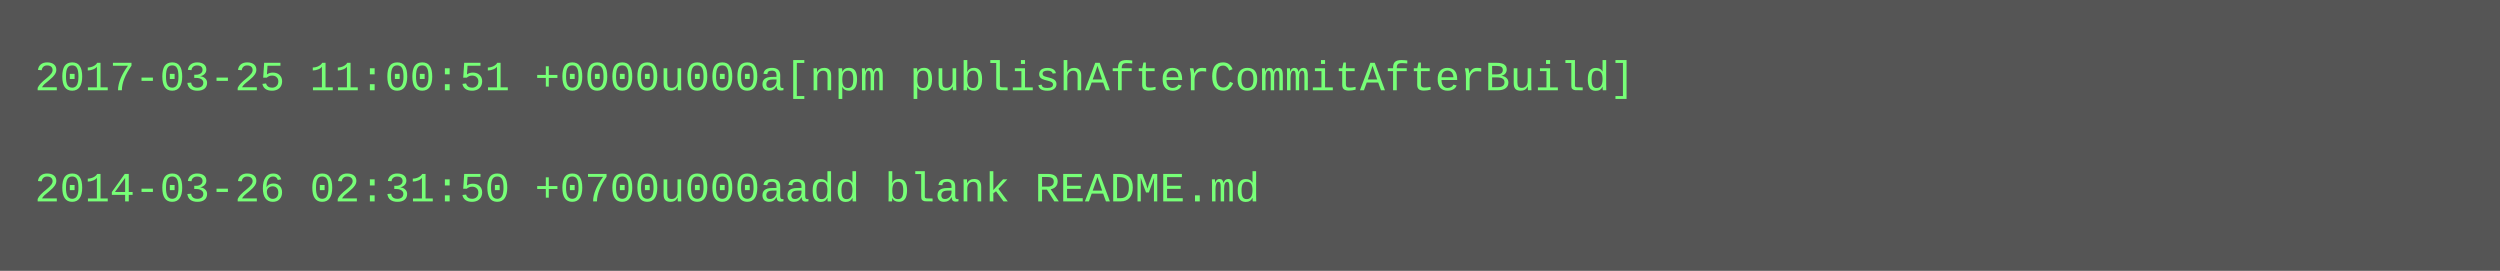
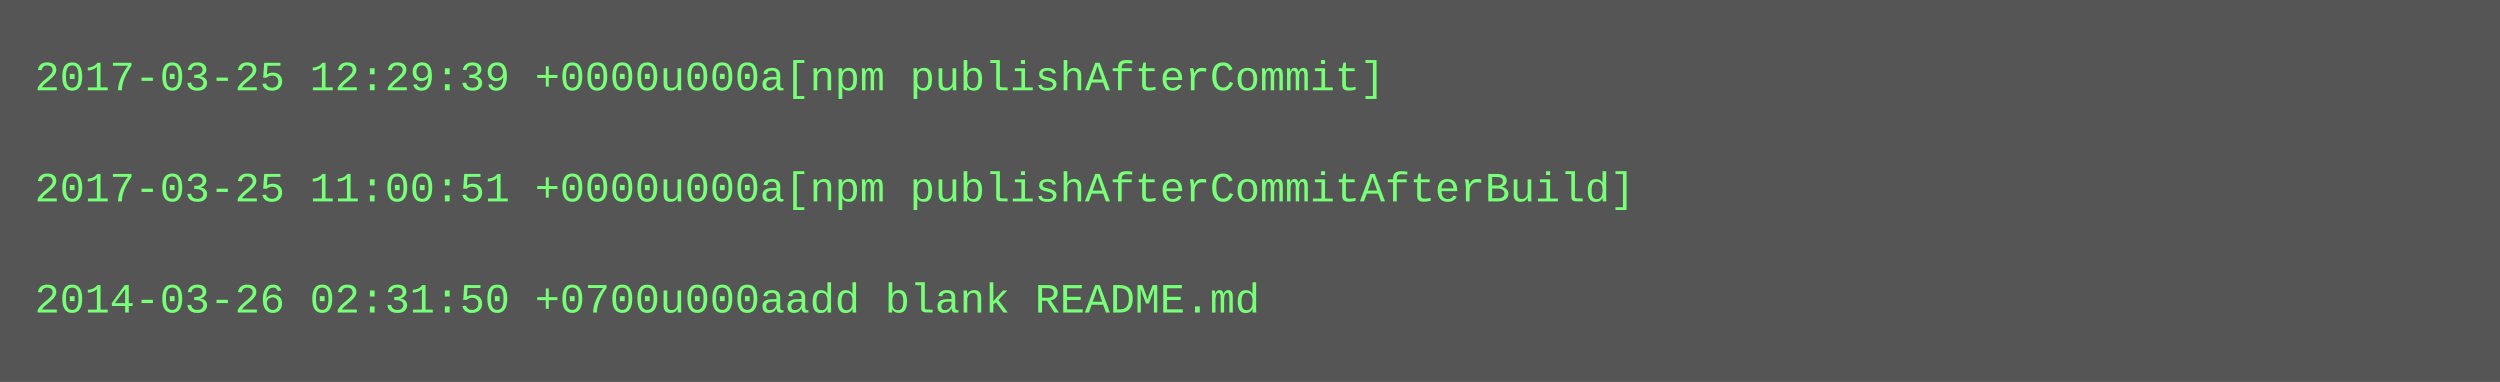
- <svg xmlns="http://www.w3.org/2000/svg" height="78" width="720">
-   <rect height="78" fill="#555" width="720" />
+ <svg xmlns="http://www.w3.org/2000/svg" height="110" width="720">
+   <rect height="110" fill="#555" width="720" />
  <text fill="#7f7" font-family="Courier New" font-size="12" xml:space="preserve">
-     <tspan x="10" y="26">2017-03-25 11:00:51 +0000u000a[npm publishAfterCommitAfterBuild]</tspan>
+     <tspan x="10" y="26">2017-03-25 12:29:39 +0000u000a[npm publishAfterCommit]</tspan>
    <tspan x="10" y="42" />
-     <tspan x="10" y="58">2014-03-26 02:31:50 +0700u000aadd blank README.md</tspan>
+     <tspan x="10" y="58">2017-03-25 11:00:51 +0000u000a[npm publishAfterCommitAfterBuild]</tspan>
+     <tspan x="10" y="74" />
+     <tspan x="10" y="90">2014-03-26 02:31:50 +0700u000aadd blank README.md</tspan>
  </text>
</svg>
